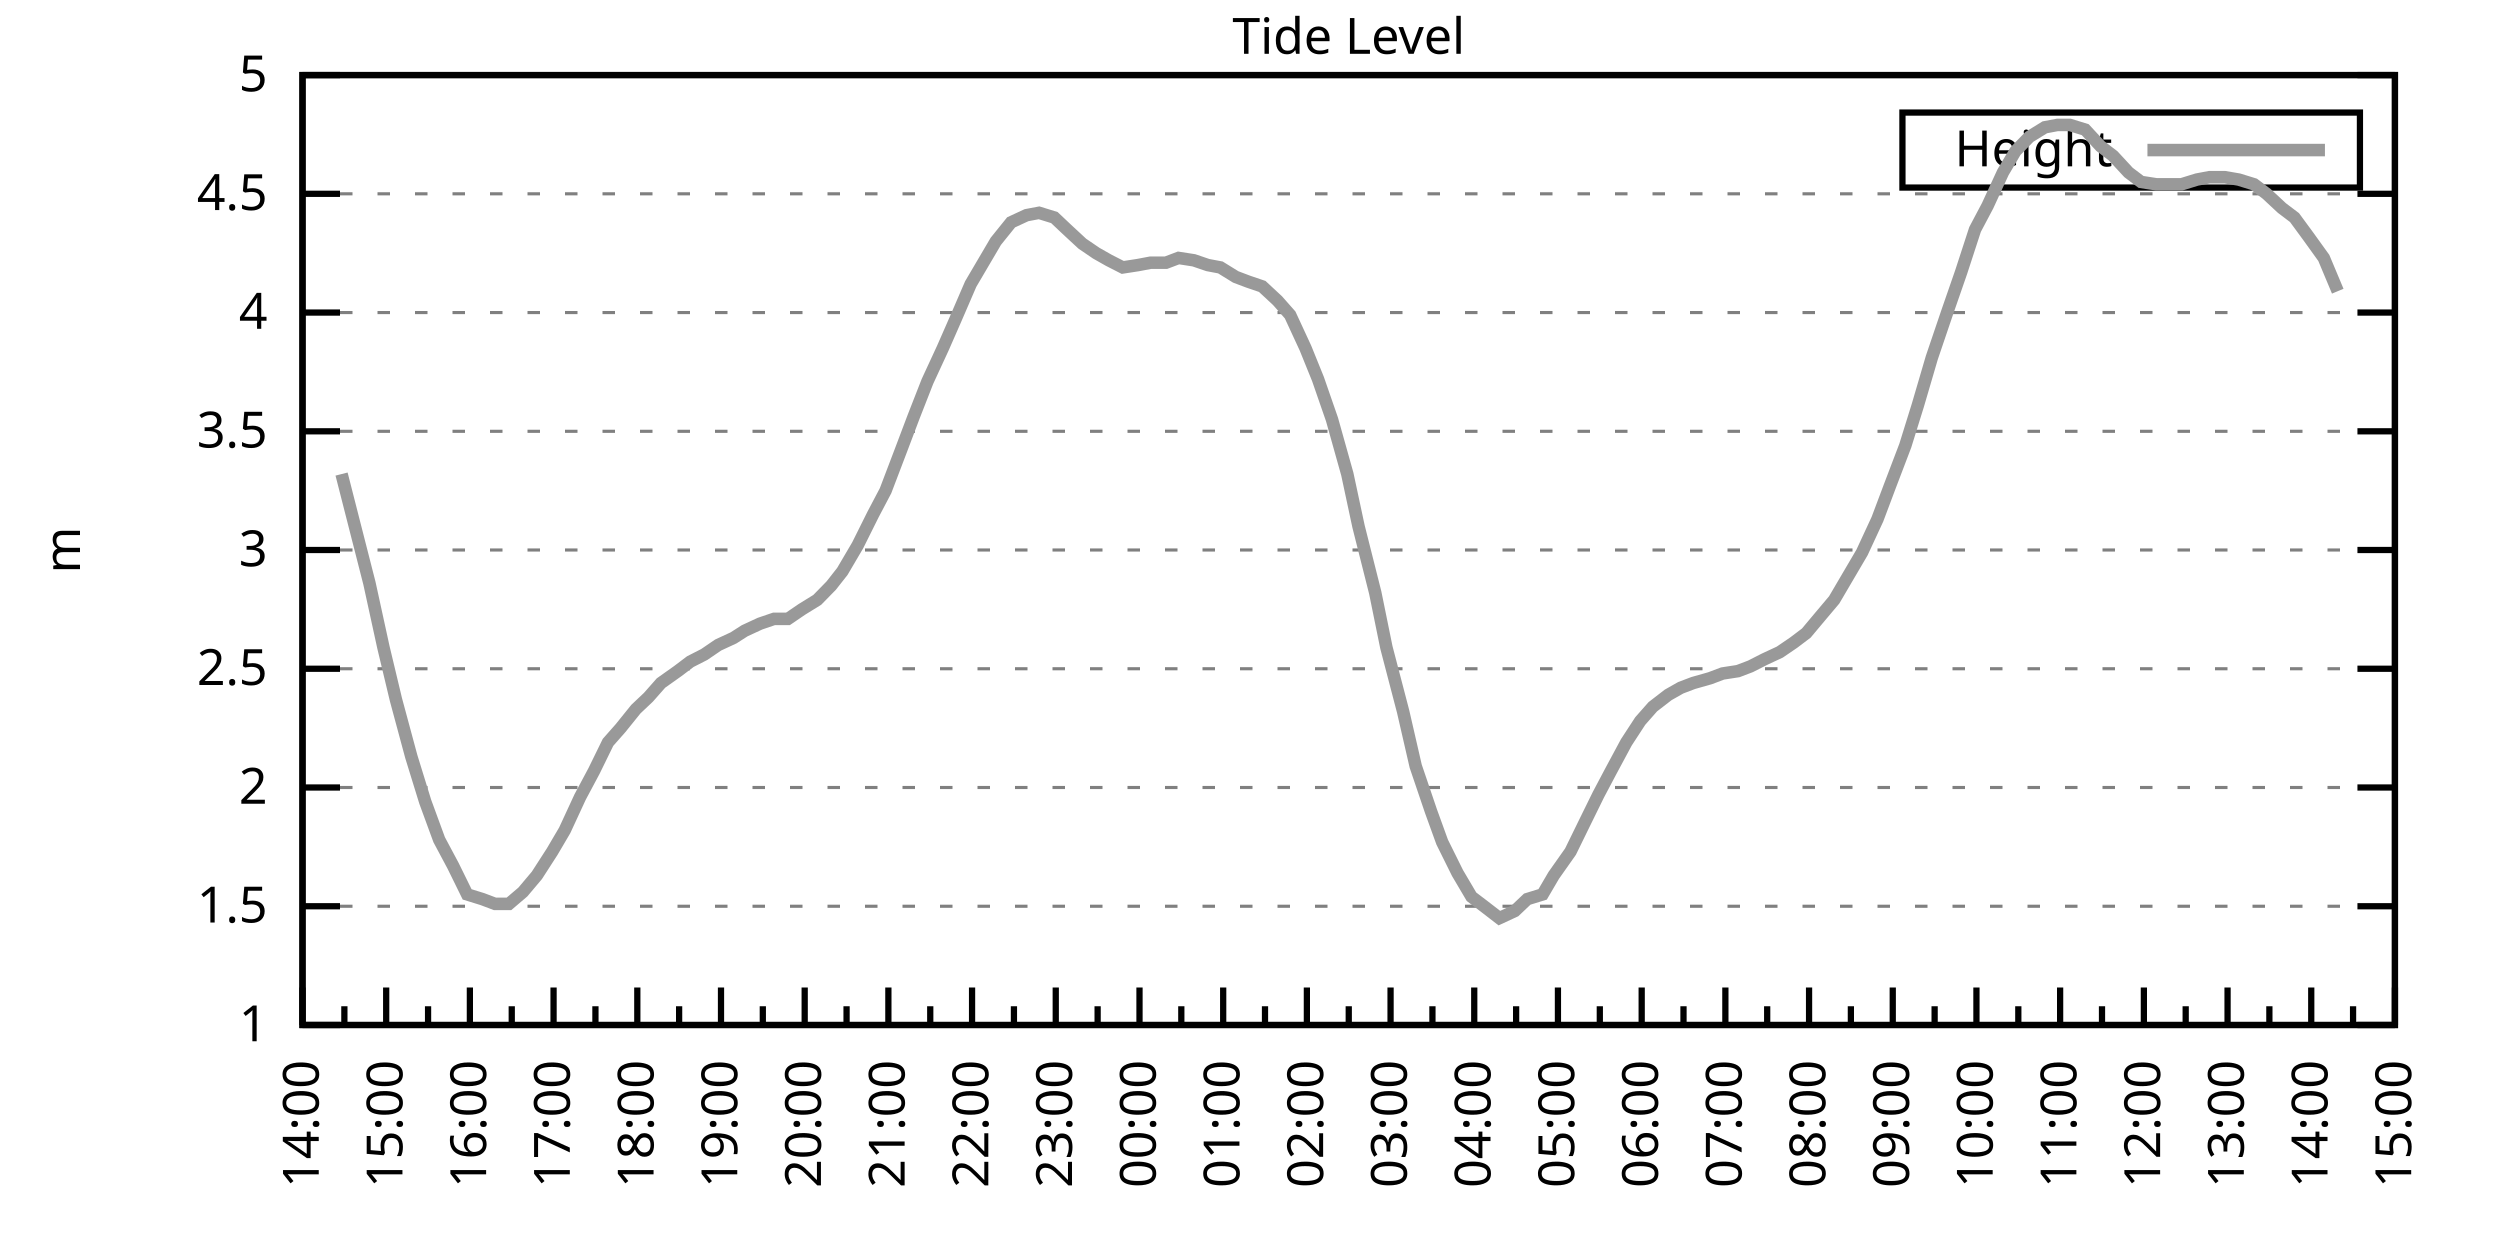
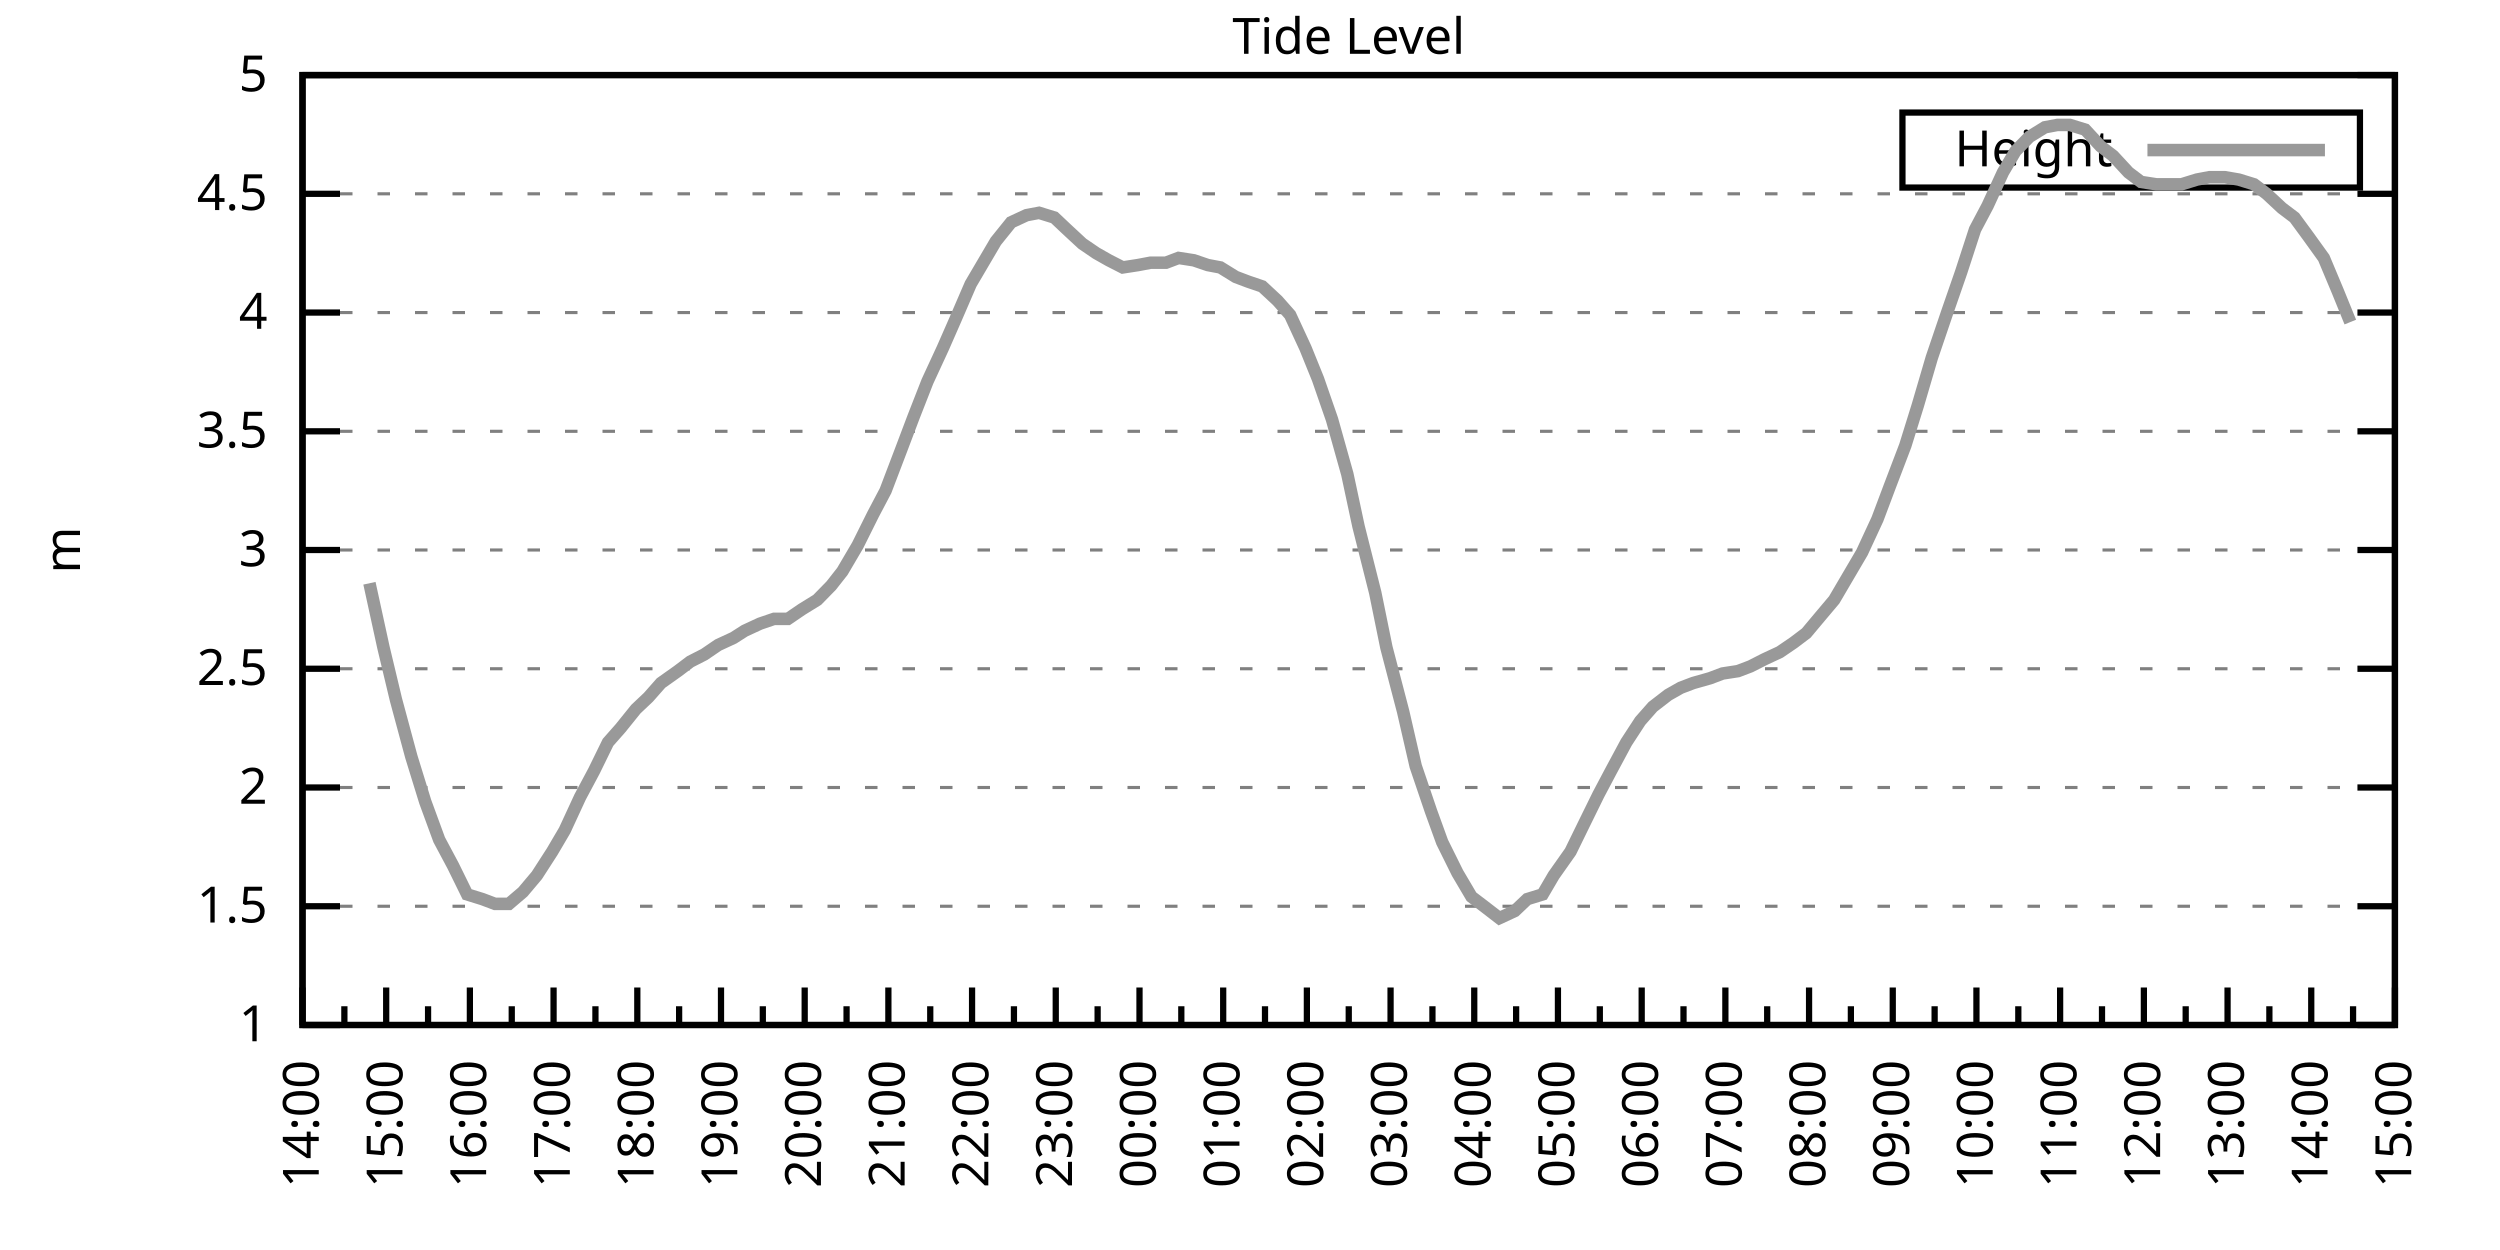
<svg xmlns="http://www.w3.org/2000/svg" xmlns:xlink="http://www.w3.org/1999/xlink" width="400" height="200" viewBox="0 0 400 200">
  <g id="gnuplot_canvas">
    <rect x="0" y="0" width="400" height="200" fill="none" />
    <defs>
      <circle id="gpDot" r="0.5" stroke-width="0.5" stroke="currentColor" />
      <path id="gpPt0" stroke-width="0.333" stroke="currentColor" d="M-1,0 h2 M0,-1 v2" />
      <path id="gpPt1" stroke-width="0.333" stroke="currentColor" d="M-1,-1 L1,1 M1,-1 L-1,1" />
      <path id="gpPt2" stroke-width="0.333" stroke="currentColor" d="M-1,0 L1,0 M0,-1 L0,1 M-1,-1 L1,1 M-1,1 L1,-1" />
      <rect id="gpPt3" stroke-width="0.333" stroke="currentColor" x="-1" y="-1" width="2" height="2" />
      <rect id="gpPt4" stroke-width="0.333" stroke="currentColor" fill="currentColor" x="-1" y="-1" width="2" height="2" />
      <circle id="gpPt5" stroke-width="0.333" stroke="currentColor" cx="0" cy="0" r="1" />
      <use xlink:href="#gpPt5" id="gpPt6" fill="currentColor" stroke="none" />
      <path id="gpPt7" stroke-width="0.333" stroke="currentColor" d="M0,-1.33 L-1.33,0.67 L1.33,0.67 z" />
      <use xlink:href="#gpPt7" id="gpPt8" fill="currentColor" stroke="none" />
      <use xlink:href="#gpPt7" id="gpPt9" stroke="currentColor" transform="rotate(180)" />
      <use xlink:href="#gpPt9" id="gpPt10" fill="currentColor" stroke="none" />
      <use xlink:href="#gpPt3" id="gpPt11" stroke="currentColor" transform="rotate(45)" />
      <use xlink:href="#gpPt11" id="gpPt12" fill="currentColor" stroke="none" />
      <path id="gpPt13" stroke-width="0.333" stroke="currentColor" d="M0,1.330 L1.265,0.411 L0.782,-1.067 L-0.782,-1.076 L-1.265,0.411 z" />
      <use xlink:href="#gpPt13" id="gpPt14" fill="currentColor" stroke="none" />
      <filter id="textbox" filterUnits="objectBoundingBox" x="0" y="0" height="1" width="1">
        <feFlood flood-color="white" flood-opacity="1" result="bgnd" />
        <feComposite in="SourceGraphic" in2="bgnd" operator="atop" />
      </filter>
      <filter id="greybox" filterUnits="objectBoundingBox" x="0" y="0" height="1" width="1">
        <feFlood flood-color="lightgrey" flood-opacity="1" result="grey" />
        <feComposite in="SourceGraphic" in2="grey" operator="atop" />
      </filter>
    </defs>
    <g fill="none" color="white" stroke="currentColor" stroke-width="1.00" stroke-linecap="butt" stroke-linejoin="miter">
</g>
    <g fill="none" color="black" stroke="currentColor" stroke-width="1.00" stroke-linecap="butt" stroke-linejoin="miter">
      <g stroke="none" shape-rendering="crispEdges">
        <polygon fill="rgb(255, 255, 255)" points="48.40,164.00 383.18,164.00 383.18,12.02 48.40,12.02 " />
      </g>
    </g>
    <g fill="none" color="black" stroke="currentColor" stroke-width="1.00" stroke-linecap="butt" stroke-linejoin="miter">
</g>
    <g fill="none" color="black" stroke="black" stroke-width="0.50" stroke-linecap="butt" stroke-linejoin="miter">
</g>
    <g fill="none" color="gray" stroke="currentColor" stroke-width="0.50" stroke-linecap="butt" stroke-linejoin="miter">
      <path stroke="gray" stroke-dasharray="2,4" class="gridline" d="M48.40,164.00 L383.19,164.00  " />
    </g>
    <g fill="none" color="gray" stroke="gray" stroke-width="1.00" stroke-linecap="butt" stroke-linejoin="miter">
</g>
    <g fill="none" color="black" stroke="currentColor" stroke-width="1.00" stroke-linecap="butt" stroke-linejoin="miter">
      <path stroke="black" d="M48.40,164.00 L54.40,164.00 M383.19,164.00 L377.19,164.00  " />
      <g transform="translate(42.80,166.60)" stroke="none" fill="black" font-family="Sans" font-size="8.00" text-anchor="end">
        <text>
          <tspan font-family="Sans"> 1</tspan>
        </text>
      </g>
    </g>
    <g fill="none" color="black" stroke="currentColor" stroke-width="1.00" stroke-linecap="butt" stroke-linejoin="miter">
</g>
    <g fill="none" color="black" stroke="black" stroke-width="0.50" stroke-linecap="butt" stroke-linejoin="miter">
</g>
    <g fill="none" color="gray" stroke="currentColor" stroke-width="0.50" stroke-linecap="butt" stroke-linejoin="miter">
      <path stroke="gray" stroke-dasharray="2,4" class="gridline" d="M48.40,145.00 L383.19,145.00  " />
    </g>
    <g fill="none" color="gray" stroke="gray" stroke-width="1.00" stroke-linecap="butt" stroke-linejoin="miter">
</g>
    <g fill="none" color="black" stroke="currentColor" stroke-width="1.00" stroke-linecap="butt" stroke-linejoin="miter">
      <path stroke="black" d="M48.40,145.00 L54.40,145.00 M383.19,145.00 L377.19,145.00  " />
      <g transform="translate(42.80,147.60)" stroke="none" fill="black" font-family="Sans" font-size="8.00" text-anchor="end">
        <text>
          <tspan font-family="Sans"> 1.5</tspan>
        </text>
      </g>
    </g>
    <g fill="none" color="black" stroke="currentColor" stroke-width="1.00" stroke-linecap="butt" stroke-linejoin="miter">
</g>
    <g fill="none" color="black" stroke="black" stroke-width="0.50" stroke-linecap="butt" stroke-linejoin="miter">
</g>
    <g fill="none" color="gray" stroke="currentColor" stroke-width="0.50" stroke-linecap="butt" stroke-linejoin="miter">
      <path stroke="gray" stroke-dasharray="2,4" class="gridline" d="M48.40,126.00 L383.19,126.00  " />
    </g>
    <g fill="none" color="gray" stroke="gray" stroke-width="1.00" stroke-linecap="butt" stroke-linejoin="miter">
</g>
    <g fill="none" color="black" stroke="currentColor" stroke-width="1.00" stroke-linecap="butt" stroke-linejoin="miter">
      <path stroke="black" d="M48.40,126.00 L54.40,126.00 M383.19,126.00 L377.19,126.00  " />
      <g transform="translate(42.80,128.60)" stroke="none" fill="black" font-family="Sans" font-size="8.00" text-anchor="end">
        <text>
          <tspan font-family="Sans"> 2</tspan>
        </text>
      </g>
    </g>
    <g fill="none" color="black" stroke="currentColor" stroke-width="1.00" stroke-linecap="butt" stroke-linejoin="miter">
</g>
    <g fill="none" color="black" stroke="black" stroke-width="0.50" stroke-linecap="butt" stroke-linejoin="miter">
</g>
    <g fill="none" color="gray" stroke="currentColor" stroke-width="0.50" stroke-linecap="butt" stroke-linejoin="miter">
      <path stroke="gray" stroke-dasharray="2,4" class="gridline" d="M48.40,107.00 L383.19,107.00  " />
    </g>
    <g fill="none" color="gray" stroke="gray" stroke-width="1.00" stroke-linecap="butt" stroke-linejoin="miter">
</g>
    <g fill="none" color="black" stroke="currentColor" stroke-width="1.00" stroke-linecap="butt" stroke-linejoin="miter">
      <path stroke="black" d="M48.40,107.00 L54.40,107.00 M383.19,107.00 L377.19,107.00  " />
      <g transform="translate(42.80,109.60)" stroke="none" fill="black" font-family="Sans" font-size="8.00" text-anchor="end">
        <text>
          <tspan font-family="Sans"> 2.5</tspan>
        </text>
      </g>
    </g>
    <g fill="none" color="black" stroke="currentColor" stroke-width="1.00" stroke-linecap="butt" stroke-linejoin="miter">
</g>
    <g fill="none" color="black" stroke="black" stroke-width="0.50" stroke-linecap="butt" stroke-linejoin="miter">
</g>
    <g fill="none" color="gray" stroke="currentColor" stroke-width="0.50" stroke-linecap="butt" stroke-linejoin="miter">
      <path stroke="gray" stroke-dasharray="2,4" class="gridline" d="M48.40,88.00 L383.19,88.00  " />
    </g>
    <g fill="none" color="gray" stroke="gray" stroke-width="1.00" stroke-linecap="butt" stroke-linejoin="miter">
</g>
    <g fill="none" color="black" stroke="currentColor" stroke-width="1.00" stroke-linecap="butt" stroke-linejoin="miter">
      <path stroke="black" d="M48.40,88.00 L54.40,88.00 M383.19,88.00 L377.19,88.00  " />
      <g transform="translate(42.80,90.60)" stroke="none" fill="black" font-family="Sans" font-size="8.00" text-anchor="end">
        <text>
          <tspan font-family="Sans"> 3</tspan>
        </text>
      </g>
    </g>
    <g fill="none" color="black" stroke="currentColor" stroke-width="1.00" stroke-linecap="butt" stroke-linejoin="miter">
</g>
    <g fill="none" color="black" stroke="black" stroke-width="0.50" stroke-linecap="butt" stroke-linejoin="miter">
</g>
    <g fill="none" color="gray" stroke="currentColor" stroke-width="0.50" stroke-linecap="butt" stroke-linejoin="miter">
      <path stroke="gray" stroke-dasharray="2,4" class="gridline" d="M48.40,69.01 L383.19,69.01  " />
    </g>
    <g fill="none" color="gray" stroke="gray" stroke-width="1.00" stroke-linecap="butt" stroke-linejoin="miter">
</g>
    <g fill="none" color="black" stroke="currentColor" stroke-width="1.00" stroke-linecap="butt" stroke-linejoin="miter">
      <path stroke="black" d="M48.40,69.01 L54.40,69.01 M383.19,69.01 L377.19,69.01  " />
      <g transform="translate(42.80,71.61)" stroke="none" fill="black" font-family="Sans" font-size="8.00" text-anchor="end">
        <text>
          <tspan font-family="Sans"> 3.5</tspan>
        </text>
      </g>
    </g>
    <g fill="none" color="black" stroke="currentColor" stroke-width="1.00" stroke-linecap="butt" stroke-linejoin="miter">
</g>
    <g fill="none" color="black" stroke="black" stroke-width="0.50" stroke-linecap="butt" stroke-linejoin="miter">
</g>
    <g fill="none" color="gray" stroke="currentColor" stroke-width="0.50" stroke-linecap="butt" stroke-linejoin="miter">
      <path stroke="gray" stroke-dasharray="2,4" class="gridline" d="M48.40,50.01 L383.19,50.01  " />
    </g>
    <g fill="none" color="gray" stroke="gray" stroke-width="1.00" stroke-linecap="butt" stroke-linejoin="miter">
</g>
    <g fill="none" color="black" stroke="currentColor" stroke-width="1.00" stroke-linecap="butt" stroke-linejoin="miter">
      <path stroke="black" d="M48.40,50.01 L54.40,50.01 M383.19,50.01 L377.19,50.01  " />
      <g transform="translate(42.80,52.61)" stroke="none" fill="black" font-family="Sans" font-size="8.00" text-anchor="end">
        <text>
          <tspan font-family="Sans"> 4</tspan>
        </text>
      </g>
    </g>
    <g fill="none" color="black" stroke="currentColor" stroke-width="1.00" stroke-linecap="butt" stroke-linejoin="miter">
</g>
    <g fill="none" color="black" stroke="black" stroke-width="0.50" stroke-linecap="butt" stroke-linejoin="miter">
</g>
    <g fill="none" color="gray" stroke="currentColor" stroke-width="0.50" stroke-linecap="butt" stroke-linejoin="miter">
      <path stroke="gray" stroke-dasharray="2,4" class="gridline" d="M48.40,31.01 L383.19,31.01  " />
    </g>
    <g fill="none" color="gray" stroke="gray" stroke-width="1.00" stroke-linecap="butt" stroke-linejoin="miter">
</g>
    <g fill="none" color="black" stroke="currentColor" stroke-width="1.00" stroke-linecap="butt" stroke-linejoin="miter">
      <path stroke="black" d="M48.40,31.01 L54.40,31.01 M383.19,31.01 L377.19,31.01  " />
      <g transform="translate(42.80,33.61)" stroke="none" fill="black" font-family="Sans" font-size="8.00" text-anchor="end">
        <text>
          <tspan font-family="Sans"> 4.5</tspan>
        </text>
      </g>
    </g>
    <g fill="none" color="black" stroke="currentColor" stroke-width="1.00" stroke-linecap="butt" stroke-linejoin="miter">
</g>
    <g fill="none" color="black" stroke="black" stroke-width="0.50" stroke-linecap="butt" stroke-linejoin="miter">
</g>
    <g fill="none" color="gray" stroke="currentColor" stroke-width="0.50" stroke-linecap="butt" stroke-linejoin="miter">
      <path stroke="gray" stroke-dasharray="2,4" class="gridline" d="M48.40,12.01 L383.19,12.01  " />
    </g>
    <g fill="none" color="gray" stroke="gray" stroke-width="1.00" stroke-linecap="butt" stroke-linejoin="miter">
</g>
    <g fill="none" color="black" stroke="currentColor" stroke-width="1.00" stroke-linecap="butt" stroke-linejoin="miter">
      <path stroke="black" d="M48.40,12.01 L54.40,12.01 M383.19,12.01 L377.19,12.01  " />
      <g transform="translate(42.80,14.61)" stroke="none" fill="black" font-family="Sans" font-size="8.00" text-anchor="end">
        <text>
          <tspan font-family="Sans"> 5</tspan>
        </text>
      </g>
    </g>
    <g fill="none" color="black" stroke="currentColor" stroke-width="1.00" stroke-linecap="butt" stroke-linejoin="miter">
      <path stroke="black" d="M48.40,164.00 L48.40,158.00  " />
      <g transform="translate(51.00,169.60) rotate(270)" stroke="none" fill="black" font-family="Sans" font-size="8.00" text-anchor="end">
        <text>
          <tspan font-family="Sans">14:00</tspan>
        </text>
      </g>
    </g>
    <g fill="none" color="black" stroke="currentColor" stroke-width="1.00" stroke-linecap="butt" stroke-linejoin="miter">
      <path stroke="black" d="M55.10,164.00 L55.10,161.00 M61.79,164.00 L61.79,158.00  " />
      <g transform="translate(64.39,169.60) rotate(270)" stroke="none" fill="black" font-family="Sans" font-size="8.00" text-anchor="end">
        <text>
          <tspan font-family="Sans">15:00</tspan>
        </text>
      </g>
    </g>
    <g fill="none" color="black" stroke="currentColor" stroke-width="1.00" stroke-linecap="butt" stroke-linejoin="miter">
      <path stroke="black" d="M68.49,164.00 L68.49,161.00 M75.18,164.00 L75.18,158.00  " />
      <g transform="translate(77.78,169.60) rotate(270)" stroke="none" fill="black" font-family="Sans" font-size="8.00" text-anchor="end">
        <text>
          <tspan font-family="Sans">16:00</tspan>
        </text>
      </g>
    </g>
    <g fill="none" color="black" stroke="currentColor" stroke-width="1.00" stroke-linecap="butt" stroke-linejoin="miter">
      <path stroke="black" d="M81.88,164.00 L81.88,161.00 M88.57,164.00 L88.57,158.00  " />
      <g transform="translate(91.17,169.60) rotate(270)" stroke="none" fill="black" font-family="Sans" font-size="8.00" text-anchor="end">
        <text>
          <tspan font-family="Sans">17:00</tspan>
        </text>
      </g>
    </g>
    <g fill="none" color="black" stroke="currentColor" stroke-width="1.00" stroke-linecap="butt" stroke-linejoin="miter">
      <path stroke="black" d="M95.27,164.00 L95.27,161.00 M101.97,164.00 L101.97,158.00  " />
      <g transform="translate(104.57,169.60) rotate(270)" stroke="none" fill="black" font-family="Sans" font-size="8.00" text-anchor="end">
        <text>
          <tspan font-family="Sans">18:00</tspan>
        </text>
      </g>
    </g>
    <g fill="none" color="black" stroke="currentColor" stroke-width="1.00" stroke-linecap="butt" stroke-linejoin="miter">
      <path stroke="black" d="M108.66,164.00 L108.66,161.00 M115.36,164.00 L115.36,158.00  " />
      <g transform="translate(117.96,169.60) rotate(270)" stroke="none" fill="black" font-family="Sans" font-size="8.00" text-anchor="end">
        <text>
          <tspan font-family="Sans">19:00</tspan>
        </text>
      </g>
    </g>
    <g fill="none" color="black" stroke="currentColor" stroke-width="1.00" stroke-linecap="butt" stroke-linejoin="miter">
      <path stroke="black" d="M122.05,164.00 L122.05,161.00 M128.75,164.00 L128.75,158.00  " />
      <g transform="translate(131.35,169.60) rotate(270)" stroke="none" fill="black" font-family="Sans" font-size="8.00" text-anchor="end">
        <text>
          <tspan font-family="Sans">20:00</tspan>
        </text>
      </g>
    </g>
    <g fill="none" color="black" stroke="currentColor" stroke-width="1.00" stroke-linecap="butt" stroke-linejoin="miter">
      <path stroke="black" d="M135.45,164.00 L135.45,161.00 M142.14,164.00 L142.14,158.00  " />
      <g transform="translate(144.74,169.60) rotate(270)" stroke="none" fill="black" font-family="Sans" font-size="8.00" text-anchor="end">
        <text>
          <tspan font-family="Sans">21:00</tspan>
        </text>
      </g>
    </g>
    <g fill="none" color="black" stroke="currentColor" stroke-width="1.00" stroke-linecap="butt" stroke-linejoin="miter">
      <path stroke="black" d="M148.84,164.00 L148.84,161.00 M155.53,164.00 L155.53,158.00  " />
      <g transform="translate(158.13,169.60) rotate(270)" stroke="none" fill="black" font-family="Sans" font-size="8.00" text-anchor="end">
        <text>
          <tspan font-family="Sans">22:00</tspan>
        </text>
      </g>
    </g>
    <g fill="none" color="black" stroke="currentColor" stroke-width="1.00" stroke-linecap="butt" stroke-linejoin="miter">
      <path stroke="black" d="M162.23,164.00 L162.23,161.00 M168.92,164.00 L168.92,158.00  " />
      <g transform="translate(171.52,169.60) rotate(270)" stroke="none" fill="black" font-family="Sans" font-size="8.00" text-anchor="end">
        <text>
          <tspan font-family="Sans">23:00</tspan>
        </text>
      </g>
    </g>
    <g fill="none" color="black" stroke="currentColor" stroke-width="1.00" stroke-linecap="butt" stroke-linejoin="miter">
      <path stroke="black" d="M175.62,164.00 L175.62,161.00 M182.32,164.00 L182.32,158.00  " />
      <g transform="translate(184.92,169.60) rotate(270)" stroke="none" fill="black" font-family="Sans" font-size="8.00" text-anchor="end">
        <text>
          <tspan font-family="Sans">00:00</tspan>
        </text>
      </g>
    </g>
    <g fill="none" color="black" stroke="currentColor" stroke-width="1.00" stroke-linecap="butt" stroke-linejoin="miter">
      <path stroke="black" d="M189.01,164.00 L189.01,161.00 M195.71,164.00 L195.71,158.00  " />
      <g transform="translate(198.31,169.60) rotate(270)" stroke="none" fill="black" font-family="Sans" font-size="8.00" text-anchor="end">
        <text>
          <tspan font-family="Sans">01:00</tspan>
        </text>
      </g>
    </g>
    <g fill="none" color="black" stroke="currentColor" stroke-width="1.00" stroke-linecap="butt" stroke-linejoin="miter">
      <path stroke="black" d="M202.40,164.00 L202.40,161.00 M209.10,164.00 L209.10,158.00  " />
      <g transform="translate(211.70,169.60) rotate(270)" stroke="none" fill="black" font-family="Sans" font-size="8.00" text-anchor="end">
        <text>
          <tspan font-family="Sans">02:00</tspan>
        </text>
      </g>
    </g>
    <g fill="none" color="black" stroke="currentColor" stroke-width="1.00" stroke-linecap="butt" stroke-linejoin="miter">
      <path stroke="black" d="M215.80,164.00 L215.80,161.00 M222.49,164.00 L222.49,158.00  " />
      <g transform="translate(225.09,169.60) rotate(270)" stroke="none" fill="black" font-family="Sans" font-size="8.00" text-anchor="end">
        <text>
          <tspan font-family="Sans">03:00</tspan>
        </text>
      </g>
    </g>
    <g fill="none" color="black" stroke="currentColor" stroke-width="1.00" stroke-linecap="butt" stroke-linejoin="miter">
      <path stroke="black" d="M229.19,164.00 L229.19,161.00 M235.88,164.00 L235.88,158.00  " />
      <g transform="translate(238.48,169.60) rotate(270)" stroke="none" fill="black" font-family="Sans" font-size="8.00" text-anchor="end">
        <text>
          <tspan font-family="Sans">04:00</tspan>
        </text>
      </g>
    </g>
    <g fill="none" color="black" stroke="currentColor" stroke-width="1.00" stroke-linecap="butt" stroke-linejoin="miter">
      <path stroke="black" d="M242.58,164.00 L242.58,161.00 M249.27,164.00 L249.27,158.00  " />
      <g transform="translate(251.87,169.60) rotate(270)" stroke="none" fill="black" font-family="Sans" font-size="8.00" text-anchor="end">
        <text>
          <tspan font-family="Sans">05:00</tspan>
        </text>
      </g>
    </g>
    <g fill="none" color="black" stroke="currentColor" stroke-width="1.00" stroke-linecap="butt" stroke-linejoin="miter">
      <path stroke="black" d="M255.97,164.00 L255.97,161.00 M262.67,164.00 L262.67,158.00  " />
      <g transform="translate(265.27,169.60) rotate(270)" stroke="none" fill="black" font-family="Sans" font-size="8.00" text-anchor="end">
        <text>
          <tspan font-family="Sans">06:00</tspan>
        </text>
      </g>
    </g>
    <g fill="none" color="black" stroke="currentColor" stroke-width="1.00" stroke-linecap="butt" stroke-linejoin="miter">
      <path stroke="black" d="M269.36,164.00 L269.36,161.00 M276.06,164.00 L276.06,158.00  " />
      <g transform="translate(278.66,169.60) rotate(270)" stroke="none" fill="black" font-family="Sans" font-size="8.00" text-anchor="end">
        <text>
          <tspan font-family="Sans">07:00</tspan>
        </text>
      </g>
    </g>
    <g fill="none" color="black" stroke="currentColor" stroke-width="1.00" stroke-linecap="butt" stroke-linejoin="miter">
      <path stroke="black" d="M282.75,164.00 L282.75,161.00 M289.45,164.00 L289.45,158.00  " />
      <g transform="translate(292.05,169.60) rotate(270)" stroke="none" fill="black" font-family="Sans" font-size="8.00" text-anchor="end">
        <text>
          <tspan font-family="Sans">08:00</tspan>
        </text>
      </g>
    </g>
    <g fill="none" color="black" stroke="currentColor" stroke-width="1.00" stroke-linecap="butt" stroke-linejoin="miter">
      <path stroke="black" d="M296.14,164.00 L296.14,161.00 M302.84,164.00 L302.84,158.00  " />
      <g transform="translate(305.44,169.60) rotate(270)" stroke="none" fill="black" font-family="Sans" font-size="8.00" text-anchor="end">
        <text>
          <tspan font-family="Sans">09:00</tspan>
        </text>
      </g>
    </g>
    <g fill="none" color="black" stroke="currentColor" stroke-width="1.00" stroke-linecap="butt" stroke-linejoin="miter">
      <path stroke="black" d="M309.54,164.00 L309.54,161.00 M316.23,164.00 L316.23,158.00  " />
      <g transform="translate(318.83,169.60) rotate(270)" stroke="none" fill="black" font-family="Sans" font-size="8.00" text-anchor="end">
        <text>
          <tspan font-family="Sans">10:00</tspan>
        </text>
      </g>
    </g>
    <g fill="none" color="black" stroke="currentColor" stroke-width="1.00" stroke-linecap="butt" stroke-linejoin="miter">
      <path stroke="black" d="M322.93,164.00 L322.93,161.00 M329.62,164.00 L329.62,158.00  " />
      <g transform="translate(332.22,169.60) rotate(270)" stroke="none" fill="black" font-family="Sans" font-size="8.00" text-anchor="end">
        <text>
          <tspan font-family="Sans">11:00</tspan>
        </text>
      </g>
    </g>
    <g fill="none" color="black" stroke="currentColor" stroke-width="1.00" stroke-linecap="butt" stroke-linejoin="miter">
      <path stroke="black" d="M336.32,164.00 L336.32,161.00 M343.02,164.00 L343.02,158.00  " />
      <g transform="translate(345.62,169.60) rotate(270)" stroke="none" fill="black" font-family="Sans" font-size="8.00" text-anchor="end">
        <text>
          <tspan font-family="Sans">12:00</tspan>
        </text>
      </g>
    </g>
    <g fill="none" color="black" stroke="currentColor" stroke-width="1.00" stroke-linecap="butt" stroke-linejoin="miter">
      <path stroke="black" d="M349.71,164.00 L349.71,161.00 M356.41,164.00 L356.41,158.00  " />
      <g transform="translate(359.01,169.60) rotate(270)" stroke="none" fill="black" font-family="Sans" font-size="8.00" text-anchor="end">
        <text>
          <tspan font-family="Sans">13:00</tspan>
        </text>
      </g>
    </g>
    <g fill="none" color="black" stroke="currentColor" stroke-width="1.00" stroke-linecap="butt" stroke-linejoin="miter">
      <path stroke="black" d="M363.10,164.00 L363.10,161.00 M369.80,164.00 L369.80,158.00  " />
      <g transform="translate(372.40,169.60) rotate(270)" stroke="none" fill="black" font-family="Sans" font-size="8.00" text-anchor="end">
        <text>
          <tspan font-family="Sans">14:00</tspan>
        </text>
      </g>
    </g>
    <g fill="none" color="black" stroke="currentColor" stroke-width="1.00" stroke-linecap="butt" stroke-linejoin="miter">
      <path stroke="black" d="M376.49,164.00 L376.49,161.00 M383.19,164.00 L383.19,158.00  " />
      <g transform="translate(385.79,169.60) rotate(270)" stroke="none" fill="black" font-family="Sans" font-size="8.00" text-anchor="end">
        <text>
          <tspan font-family="Sans">15:00</tspan>
        </text>
      </g>
    </g>
    <g fill="none" color="black" stroke="currentColor" stroke-width="1.00" stroke-linecap="butt" stroke-linejoin="miter">
</g>
    <g fill="none" color="black" stroke="currentColor" stroke-width="1.00" stroke-linecap="butt" stroke-linejoin="miter">
      <path stroke="black" d="M48.40,12.01 L48.40,164.00 L383.19,164.00 L383.19,12.01 L48.40,12.01 Z  " />
    </g>
    <g fill="none" color="black" stroke="currentColor" stroke-width="1.00" stroke-linecap="butt" stroke-linejoin="miter">
      <g transform="translate(12.80,88.01) rotate(270)" stroke="none" fill="black" font-family="Sans" font-size="8.00" text-anchor="middle">
        <text>
          <tspan font-family="Sans">m</tspan>
        </text>
      </g>
    </g>
    <g fill="none" color="black" stroke="currentColor" stroke-width="1.00" stroke-linecap="butt" stroke-linejoin="miter">
</g>
    <g fill="none" color="black" stroke="currentColor" stroke-width="1.00" stroke-linecap="butt" stroke-linejoin="miter">
      <path stroke="black" d="M304.39,30.01 L304.39,18.01 L377.59,18.01 L377.59,30.01 L304.39,30.01 Z  " />
    </g>
    <g id="Tide_level_plot_1">
      <g fill="none" color="white" stroke="black" stroke-width="2.00" stroke-linecap="butt" stroke-linejoin="miter">
</g>
      <g fill="none" color="black" stroke="currentColor" stroke-width="2.00" stroke-linecap="butt" stroke-linejoin="miter">
        <g transform="translate(337.99,26.61)" stroke="none" fill="black" font-family="Sans" font-size="8.00" text-anchor="end">
          <text>
            <tspan font-family="Sans">Height</tspan>
          </text>
        </g>
      </g>
      <g fill="none" color="black" stroke="currentColor" stroke-width="2.00" stroke-linecap="butt" stroke-linejoin="miter">
-         <path stroke="rgb(153, 153, 153)" d="M343.59,24.01 L371.99,24.01 M54.65,75.85 L59.11,93.32 L61.35,103.58 L63.35,111.94 L65.81,121.06 L68.04,128.28   L70.27,134.36 L72.50,138.54 L74.74,143.10 L77.19,143.86 L79.20,144.62 L81.43,144.62 L83.66,142.72 L85.90,140.06   L88.35,136.26 L90.36,132.84 L92.82,127.52 L95.05,123.34 L97.28,118.78 L99.29,116.50 L101.74,113.46 L103.75,111.56   L105.76,109.28 L108.44,107.38 L110.45,105.86 L112.68,104.72 L114.91,103.20 L117.37,102.06 L119.15,100.92 L121.61,99.78   L123.84,99.02 L126.07,99.02 L128.30,97.50 L130.76,95.98 L132.99,93.70 L134.78,91.42 L137.23,87.25 L139.69,82.31   L141.69,78.51 L144.15,72.05 L146.16,66.73 L148.39,61.03 L150.85,55.71 L152.85,51.15 L155.31,45.45 L157.32,42.03   L159.33,38.61 L161.78,35.57 L164.24,34.43 L166.25,34.05 L168.70,34.81 L170.71,36.71 L173.17,38.99 L175.40,40.51   L177.41,41.65 L179.64,42.79 L182.09,42.41 L184.10,42.03 L186.56,42.03 L188.57,41.27 L191.02,41.65 L193.25,42.41   L195.26,42.79 L197.72,44.31 L199.73,45.07 L201.96,45.83 L204.41,48.11 L206.42,50.39 L208.88,55.71 L210.88,60.65   L213.12,67.11 L215.57,75.85 L217.36,84.21 L220.04,94.84 L221.82,103.58 L224.50,113.84 L226.51,122.58 L228.96,129.80   L230.75,134.74 L233.20,139.68 L235.44,143.48 L237.44,145.00 L239.90,146.90 L242.36,145.76 L244.36,143.86 L246.82,143.10   L248.60,140.06 L251.28,136.26 L253.51,131.70 L255.75,127.14 L257.76,123.34 L260.21,118.78 L262.44,115.36 L264.45,113.08   L266.91,111.18 L268.92,110.04 L270.92,109.28 L273.60,108.52 L275.61,107.76 L278.07,107.38 L280.07,106.62 L282.31,105.48   L284.76,104.34 L286.99,102.82 L289.00,101.30 L291.23,98.64 L293.47,95.98 L295.70,92.18 L297.93,88.38 L300.39,83.07   L302.39,77.75 L304.85,71.29 L306.86,64.83 L309.09,57.23 L311.54,50.01 L313.78,43.55 L316.01,36.71 L318.02,32.91   L320.47,27.59 L322.48,24.17 L324.71,21.89 L327.17,20.37 L329.18,19.99 L331.19,19.99 L333.64,20.75 L336.10,23.41   L338.10,24.93 L340.56,27.59 L342.57,29.11 L345.02,29.49 L347.26,29.49 L349.04,29.49 L351.50,28.73 L353.51,28.35   L355.96,28.35 L358.19,28.73 L360.65,29.49 L362.66,31.01 L365.11,33.29 L367.12,34.81 L369.35,37.85 L371.81,41.27   L374.04,46.59  " />
+         <path stroke="rgb(153, 153, 153)" d="M343.59,24.01 L371.99,24.01 M59.11,93.32 L61.35,103.58 L63.35,111.94 L65.81,121.06 L68.04,128.28 L70.27,134.36   L72.50,138.54 L74.74,143.10 L77.19,143.86 L79.20,144.62 L81.43,144.62 L83.66,142.72 L85.90,140.06 L88.35,136.26   L90.36,132.84 L92.82,127.52 L95.05,123.34 L97.28,118.78 L99.29,116.50 L101.74,113.46 L103.75,111.56 L105.76,109.28   L108.44,107.38 L110.45,105.86 L112.68,104.72 L114.91,103.20 L117.37,102.06 L119.15,100.92 L121.61,99.78 L123.84,99.02   L126.07,99.02 L128.30,97.50 L130.76,95.98 L132.99,93.70 L134.78,91.42 L137.23,87.25 L139.69,82.31 L141.69,78.51   L144.15,72.05 L146.16,66.73 L148.39,61.03 L150.85,55.71 L152.85,51.15 L155.31,45.45 L157.32,42.03 L159.33,38.61   L161.78,35.57 L164.24,34.43 L166.25,34.05 L168.70,34.81 L170.71,36.71 L173.17,38.99 L175.40,40.51 L177.41,41.65   L179.64,42.79 L182.09,42.41 L184.10,42.03 L186.56,42.03 L188.57,41.27 L191.02,41.65 L193.25,42.41 L195.26,42.79   L197.72,44.31 L199.73,45.07 L201.96,45.83 L204.41,48.11 L206.42,50.39 L208.88,55.71 L210.88,60.65 L213.12,67.11   L215.57,75.85 L217.36,84.21 L220.04,94.84 L221.82,103.58 L224.50,113.84 L226.51,122.58 L228.96,129.80 L230.75,134.74   L233.20,139.68 L235.44,143.48 L237.44,145.00 L239.90,146.90 L242.36,145.76 L244.36,143.86 L246.82,143.10 L248.60,140.06   L251.28,136.26 L253.51,131.70 L255.75,127.14 L257.76,123.34 L260.21,118.78 L262.44,115.36 L264.45,113.08 L266.91,111.18   L268.92,110.04 L270.92,109.28 L273.60,108.52 L275.61,107.76 L278.07,107.38 L280.07,106.62 L282.31,105.48 L284.76,104.34   L286.99,102.82 L289.00,101.30 L291.23,98.64 L293.47,95.98 L295.70,92.18 L297.93,88.38 L300.39,83.07 L302.39,77.75   L304.85,71.29 L306.86,64.83 L309.09,57.23 L311.54,50.01 L313.78,43.55 L316.01,36.71 L318.02,32.91 L320.47,27.59   L322.48,24.17 L324.71,21.89 L327.17,20.37 L329.18,19.99 L331.19,19.99 L333.64,20.75 L336.10,23.41 L338.10,24.93   L340.56,27.59 L342.57,29.11 L345.02,29.49 L347.26,29.49 L349.04,29.49 L351.50,28.73 L353.51,28.35 L355.96,28.35   L358.19,28.73 L360.65,29.49 L362.66,31.01 L365.11,33.29 L367.12,34.81 L369.35,37.85 L371.81,41.27 L374.04,46.59   L376.05,51.53  " />
      </g>
    </g>
    <g fill="none" color="black" stroke="currentColor" stroke-width="2.00" stroke-linecap="butt" stroke-linejoin="miter">
</g>
    <g fill="none" color="black" stroke="black" stroke-width="1.00" stroke-linecap="butt" stroke-linejoin="miter">
</g>
    <g fill="none" color="black" stroke="currentColor" stroke-width="1.00" stroke-linecap="butt" stroke-linejoin="miter">
      <path stroke="black" d="M48.40,12.01 L48.40,164.00 L383.19,164.00 L383.19,12.01 L48.40,12.01 Z  " />
    </g>
    <g fill="none" color="black" stroke="currentColor" stroke-width="1.00" stroke-linecap="butt" stroke-linejoin="miter">
      <g transform="translate(215.79,8.61)" stroke="none" fill="black" font-family="Sans" font-size="8.00" text-anchor="middle">
        <text>
          <tspan font-family="Sans">Tide Level</tspan>
        </text>
      </g>
    </g>
    <g fill="none" color="black" stroke="currentColor" stroke-width="1.00" stroke-linecap="butt" stroke-linejoin="miter">
</g>
  </g>
</svg>
